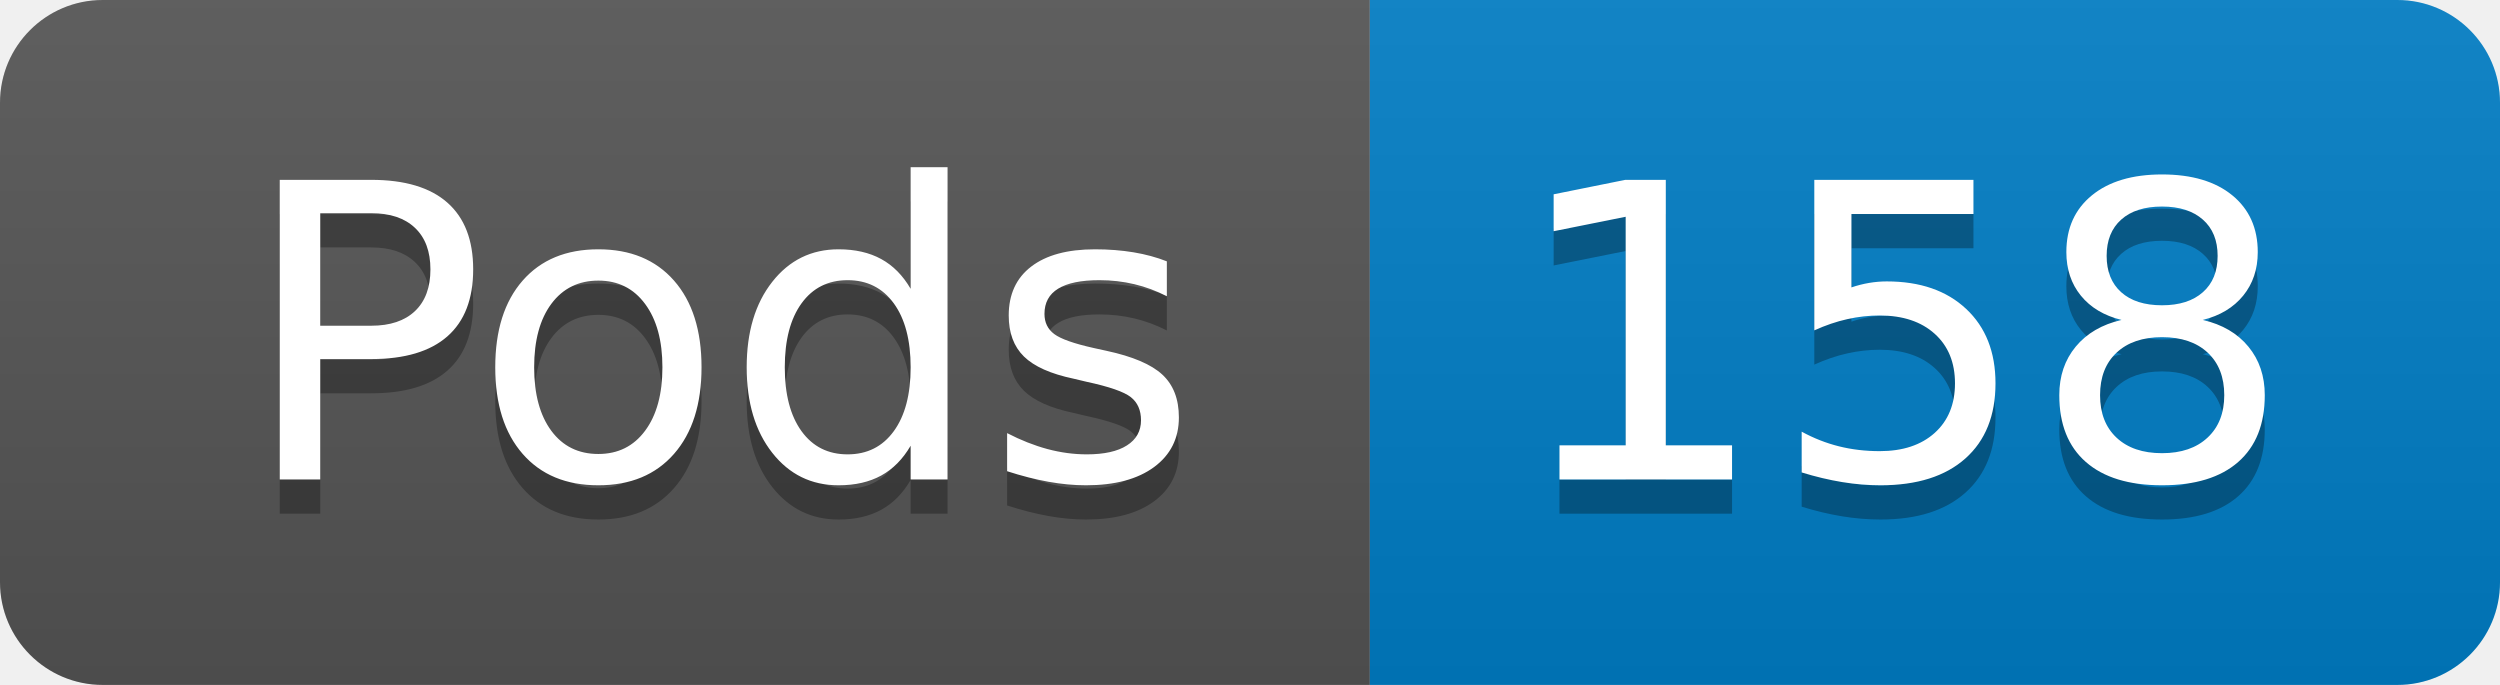
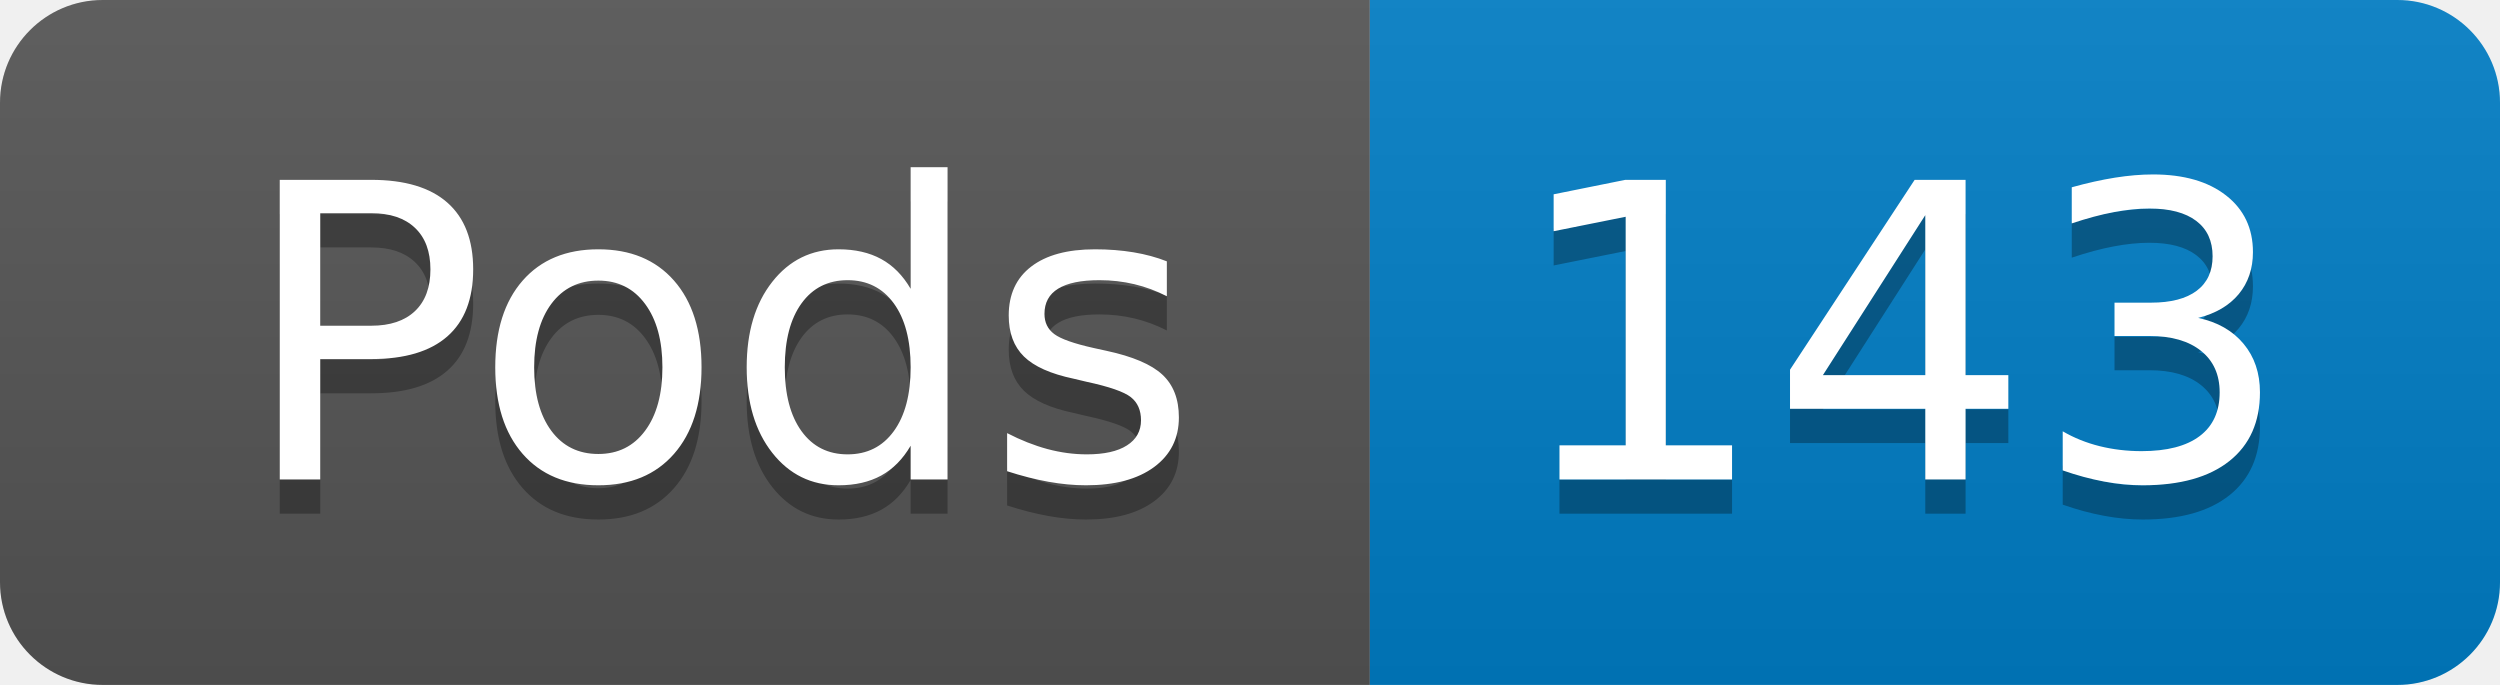
- <svg xmlns="http://www.w3.org/2000/svg" width="73" height="20" role="img" aria-label="Pods: 158">
+ <svg xmlns="http://www.w3.org/2000/svg" width="73" height="20" role="img" aria-label="Pods: 143">
  <linearGradient id="s" x2="0" y2="100%">
    <stop offset="0" stop-color="#bbb" stop-opacity=".1" />
    <stop offset="1" stop-opacity=".1" />
  </linearGradient>
  <clipPath id="r">
    <rect width="73" height="20" rx="3" fill="#fff" />
  </clipPath>
  <g clip-path="url(#r)">
    <rect width="40" height="20" fill="#555" />
    <rect x="40" width="33" height="20" fill="#007ec6" />
    <rect width="73" height="20" fill="url(#s)" />
  </g>
  <g fill="#fff" text-anchor="middle" font-family="Verdana,Geneva,DejaVu Sans,sans-serif" text-rendering="geometricPrecision" font-size="120">
    <text aria-hidden="true" x="210" y="150" fill="#010101" fill-opacity=".3" transform="scale(.1)" textLength="294">Pods</text>
    <text x="210" y="140" transform="scale(.1)" fill="#fff" textLength="294">Pods</text>
-     <text aria-hidden="true" x="555" y="150" fill="#010101" fill-opacity=".3" transform="scale(.1)" textLength="228">158</text>
-     <text x="555" y="140" transform="scale(.1)" fill="#fff" textLength="228">158</text>
+     <text aria-hidden="true" x="555" y="150" fill="#010101" fill-opacity=".3" transform="scale(.1)" textLength="228">143</text>
+     <text x="555" y="140" transform="scale(.1)" fill="#fff" textLength="228">143</text>
  </g>
</svg>
